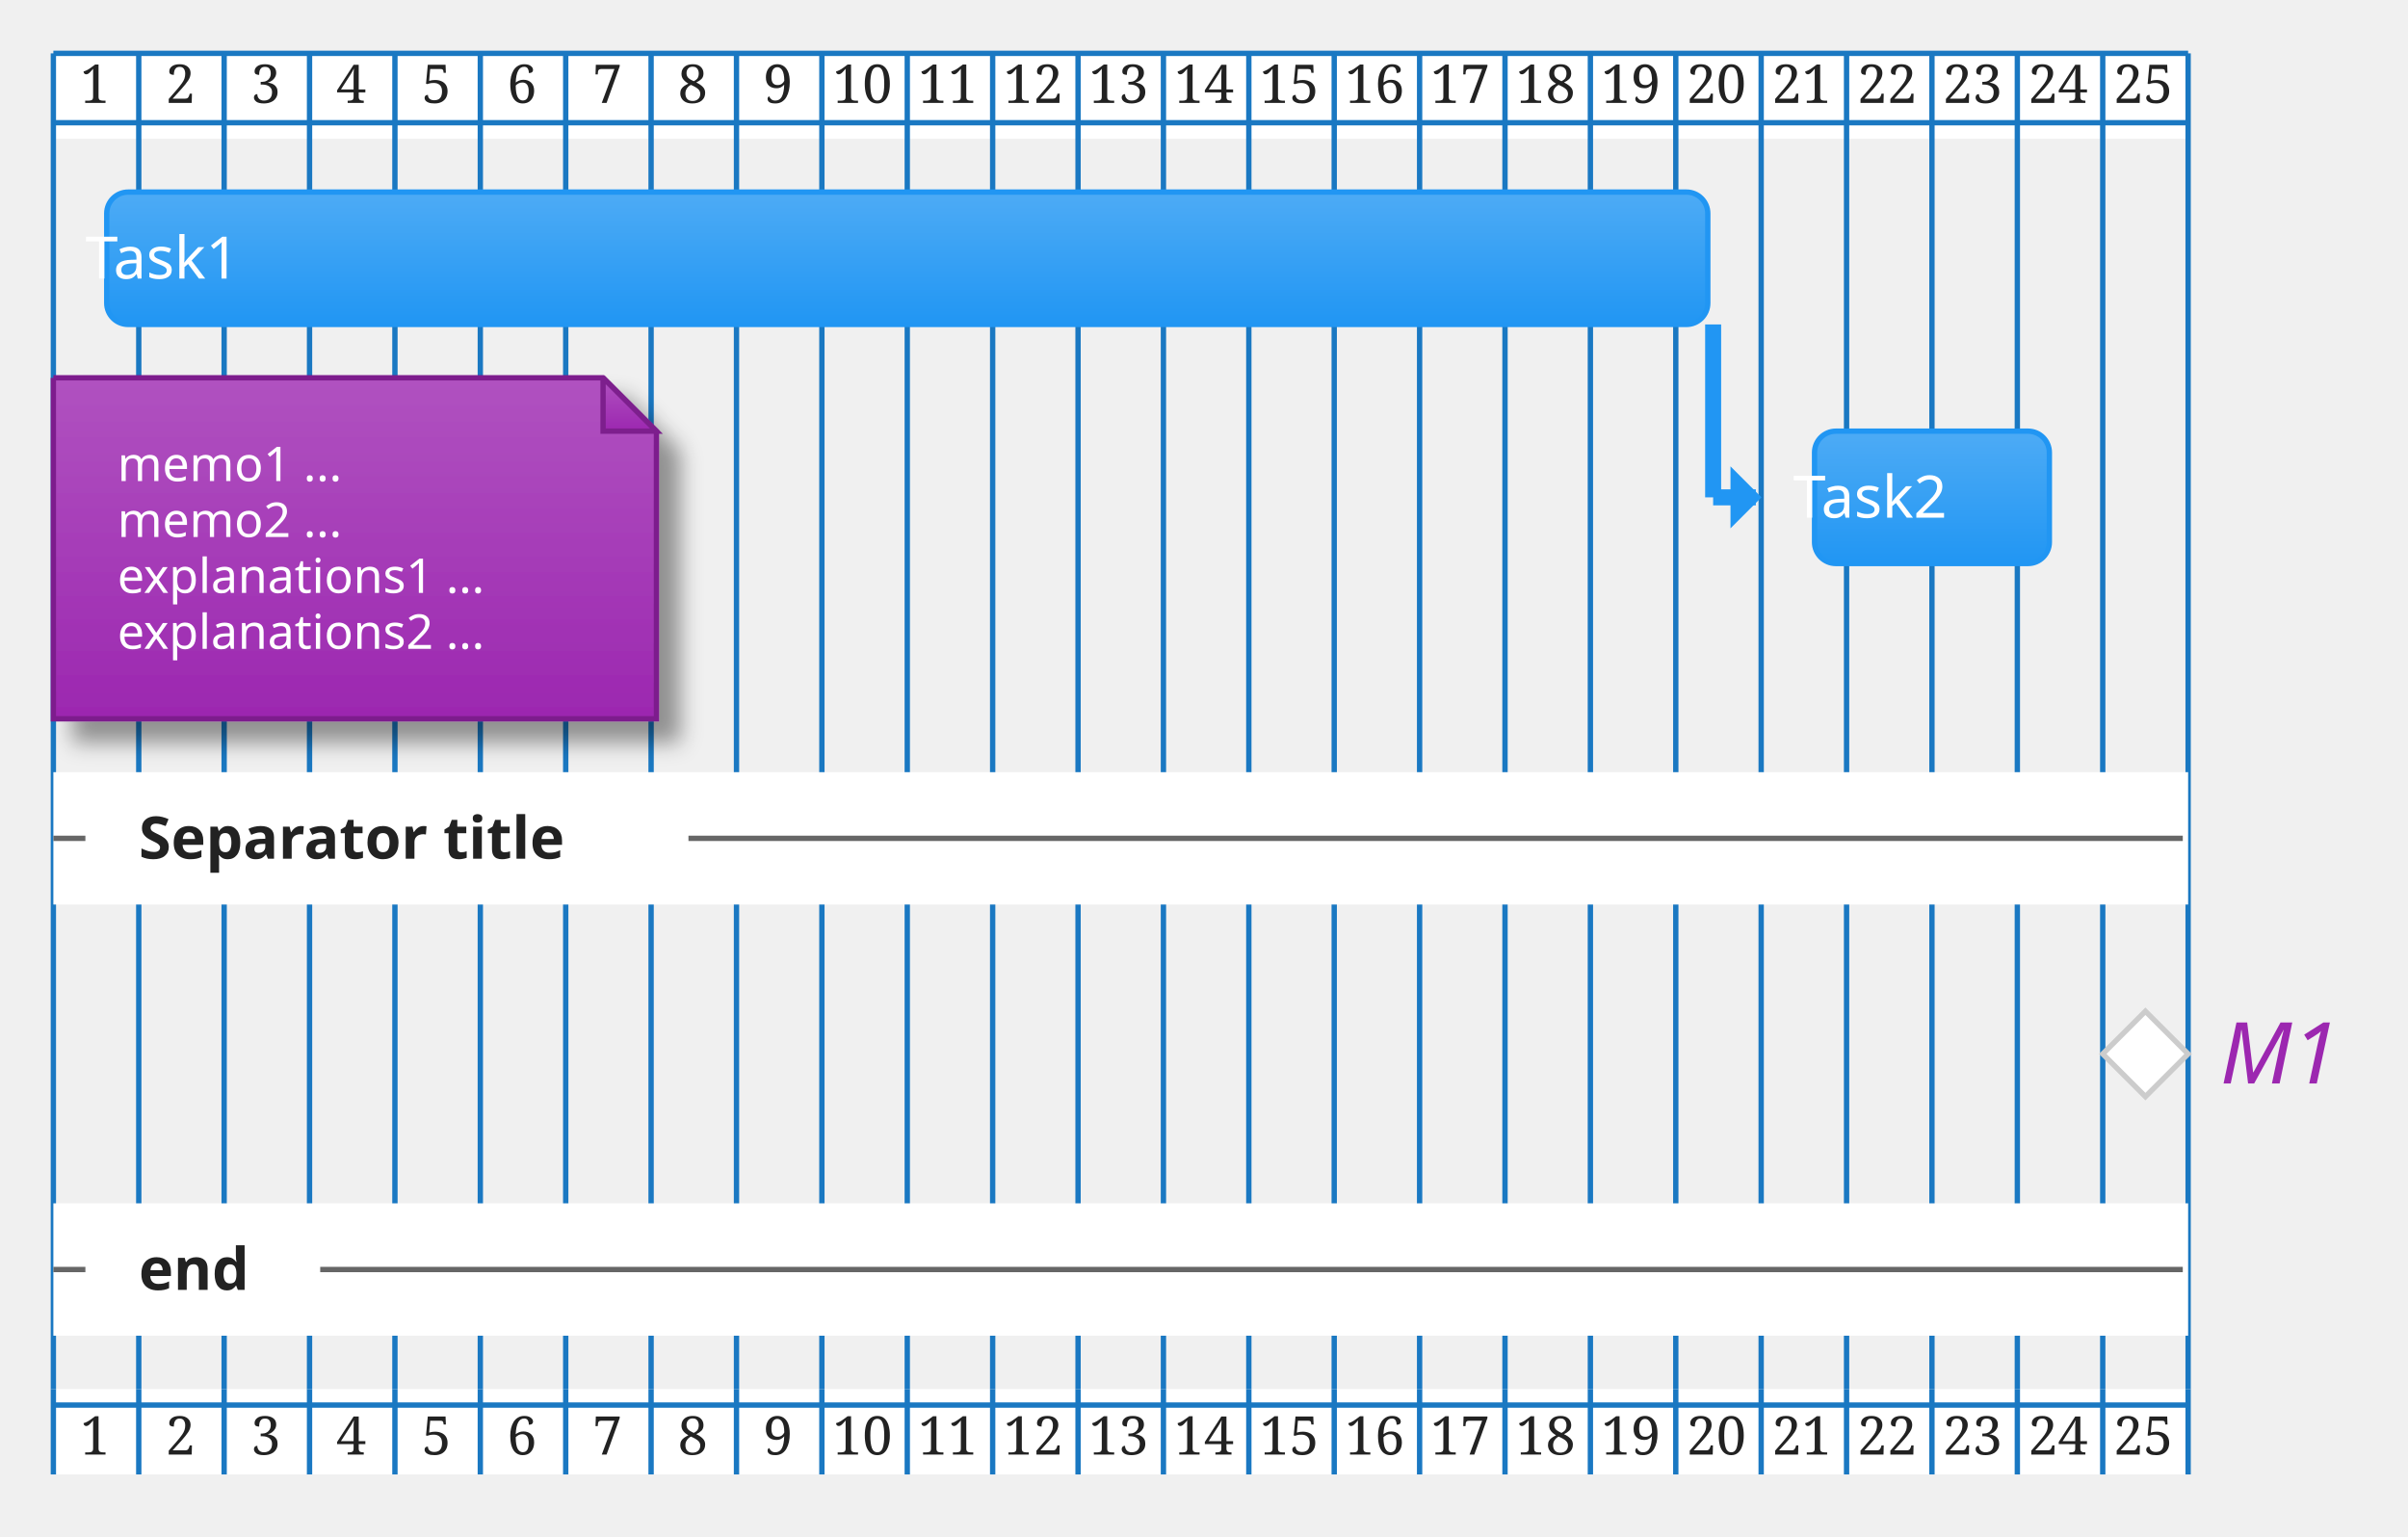
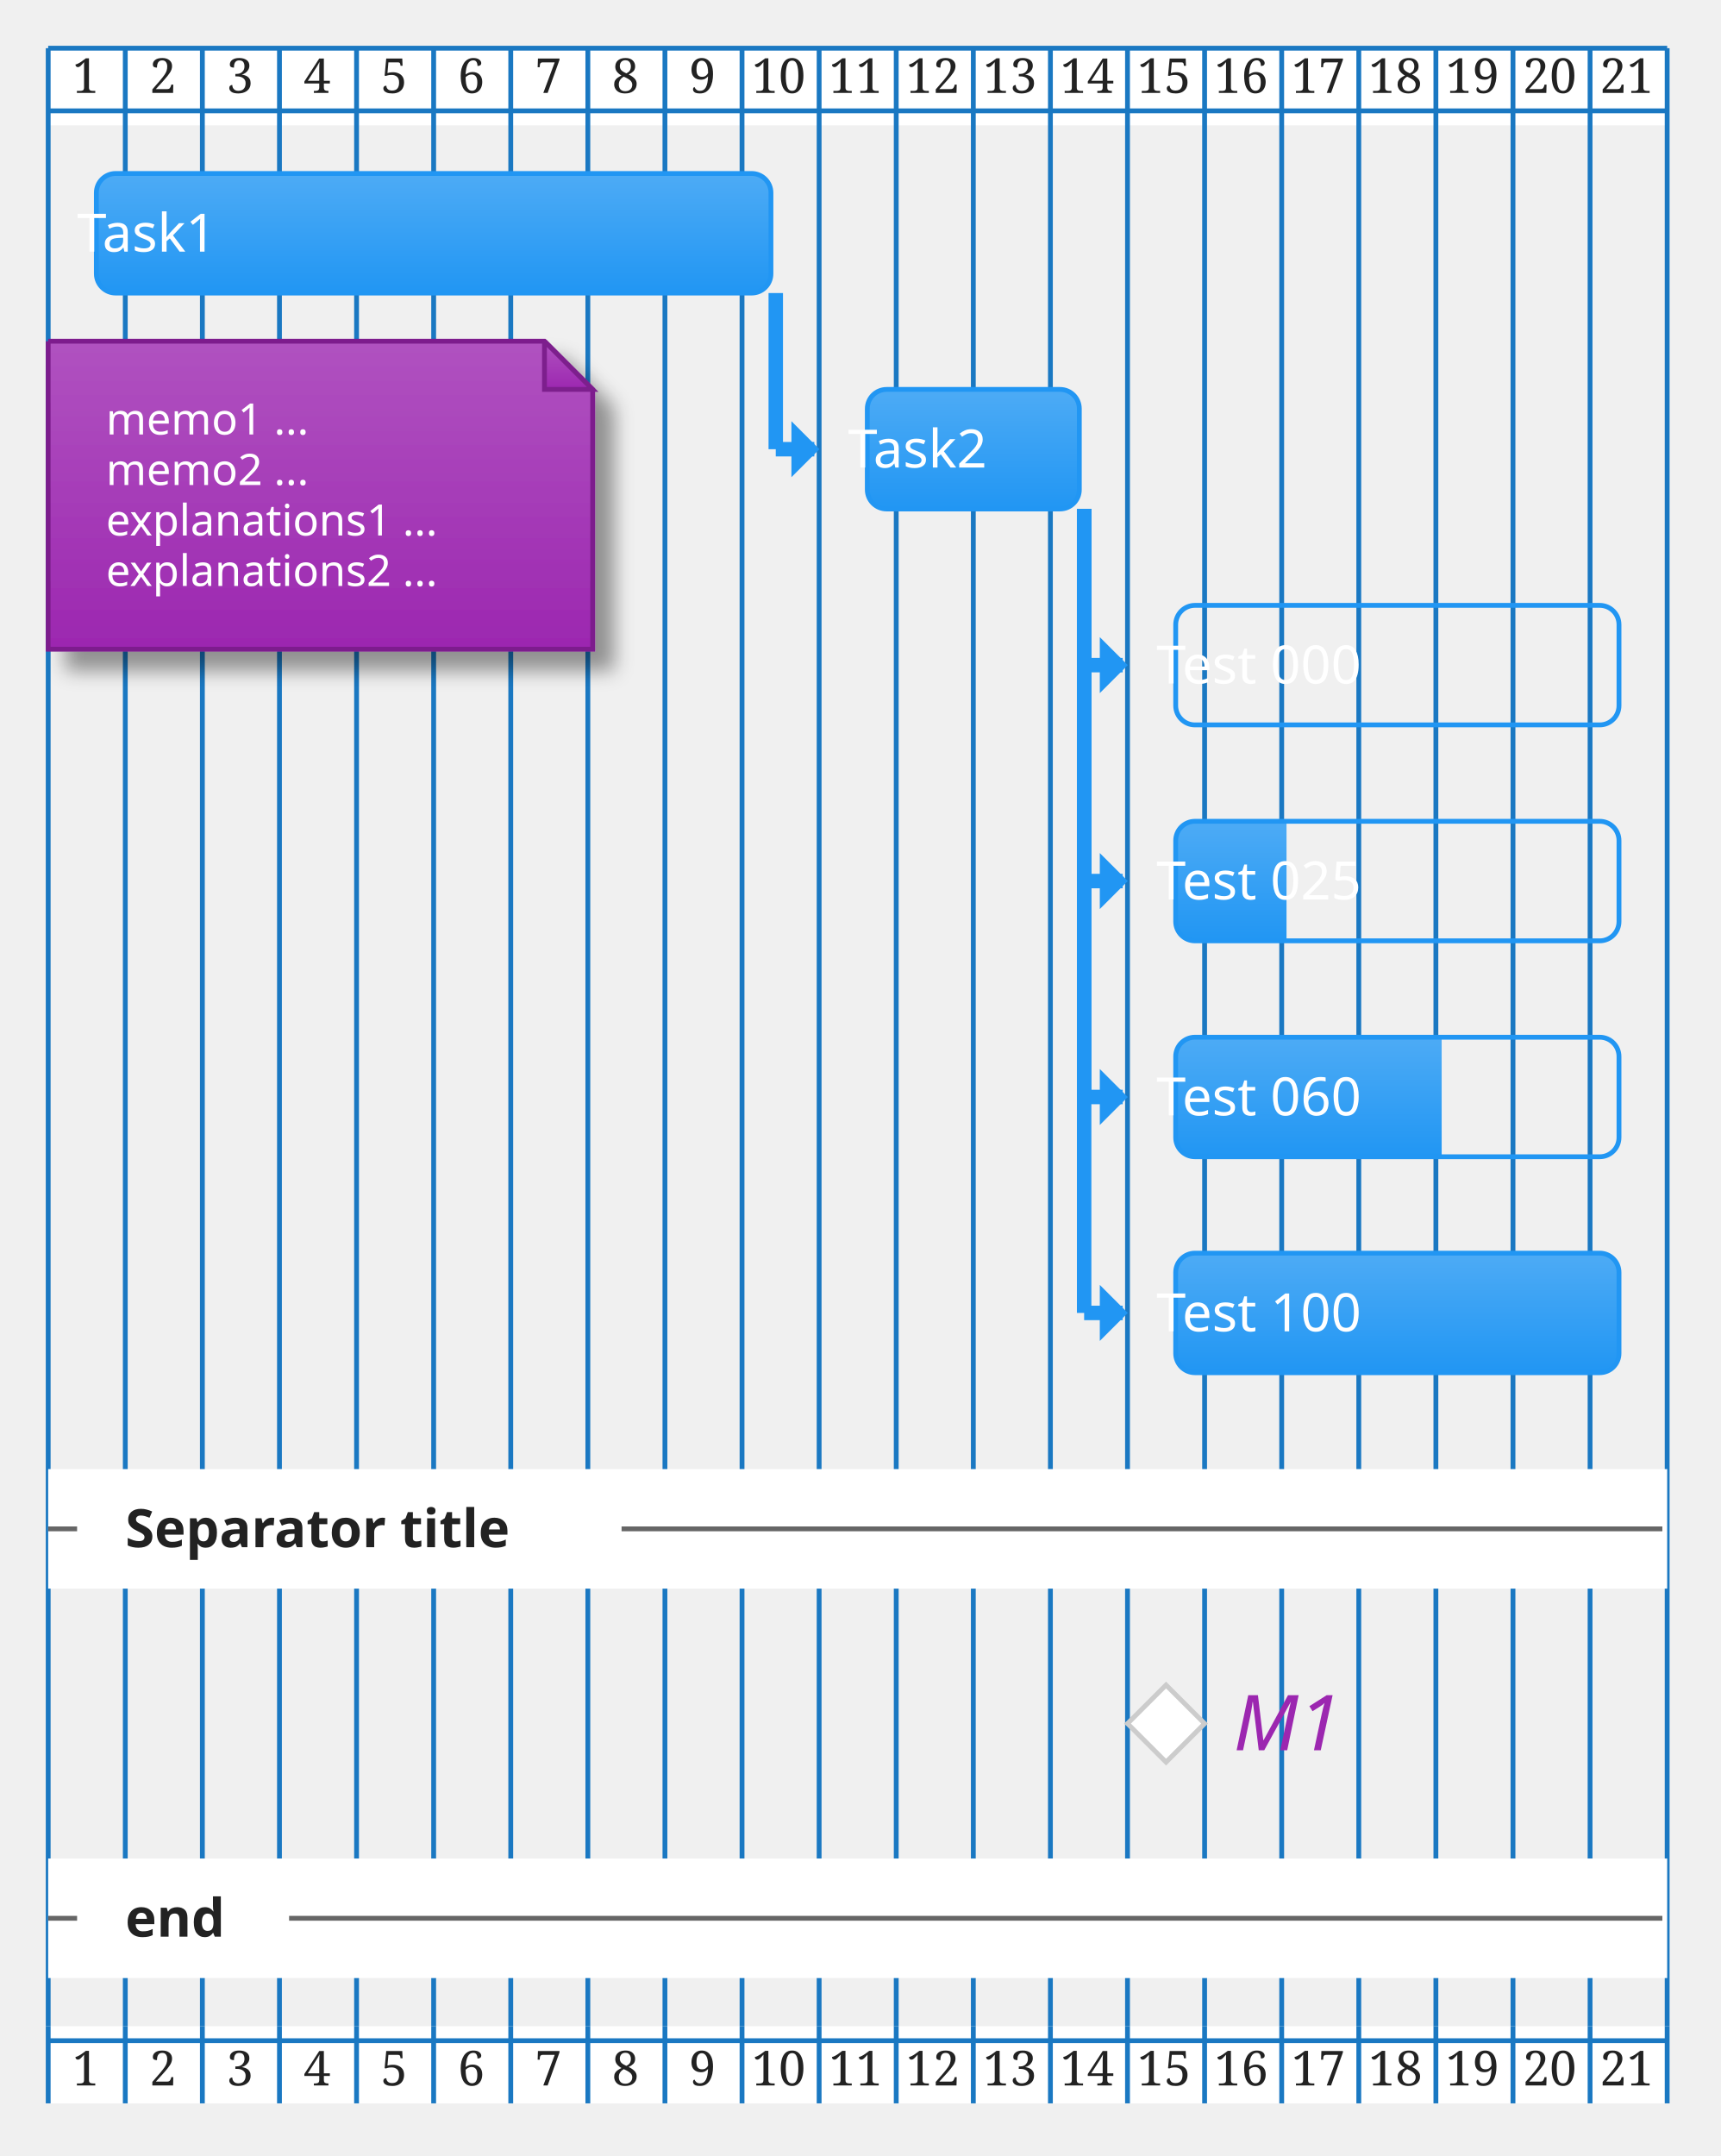
- <svg xmlns="http://www.w3.org/2000/svg" contentScriptType="application/ecmascript" contentStyleType="text/css" height="300px" preserveAspectRatio="none" style="width:470px;height:300px;background:#00000000;" version="1.1" viewBox="0 0 470 300" width="470.833px" zoomAndPan="magnify">
+ <svg xmlns="http://www.w3.org/2000/svg" contentScriptType="application/ecmascript" contentStyleType="text/css" height="466.667px" preserveAspectRatio="none" style="width:372px;height:466px;background:#00000000;" version="1.1" viewBox="0 0 372 466" width="372.917px" zoomAndPan="magnify">
  <defs>
-     <linearGradient id="gnm1qimo54t6s0" x1="50%" x2="50%" y1="0%" y2="100%">
+     <linearGradient id="g18h5050n7r6o70" x1="50%" x2="50%" y1="0%" y2="100%">
      <stop offset="0%" stop-color="#B052C0" />
      <stop offset="100%" stop-color="#9C27B0" />
    </linearGradient>
-     <filter height="300%" id="fnm1qimo54t6s" width="300%" x="-1" y="-1">
+     <filter height="300%" id="f18h5050n7r6o7" width="300%" x="-1" y="-1">
      <feGaussianBlur result="blurOut" stdDeviation="2.083" />
      <feColorMatrix in="blurOut" result="blurOut2" type="matrix" values="0 0 0 0 0 0 0 0 0 0 0 0 0 0 0 0 0 0 .4 0" />
      <feOffset dx="4.167" dy="4.167" in="blurOut2" result="blurOut3" />
      <feBlend in="SourceGraphic" in2="blurOut3" mode="normal" />
    </filter>
-     <linearGradient id="gnm1qimo54t6s1" x1="50%" x2="50%" y1="0%" y2="100%">
+     <linearGradient id="g18h5050n7r6o71" x1="50%" x2="50%" y1="0%" y2="100%">
      <stop offset="0%" stop-color="#4DABF5" />
      <stop offset="100%" stop-color="#2196F3" />
    </linearGradient>
-     <linearGradient id="gnm1qimo54t6s2" x1="50%" x2="50%" y1="0%" y2="100%">
+     <linearGradient id="g18h5050n7r6o72" x1="50%" x2="50%" y1="0%" y2="100%">
      <stop offset="0%" stop-color="#FFFFFF" />
      <stop offset="100%" stop-color="#FFFFFF" />
    </linearGradient>
  </defs>
  <g>
-     <rect fill="#FFFFFF" height="16.667" style="stroke:none;stroke-width:1.042;" width="416.667" x="10.417" y="10.417" />
-     <rect fill="#FFFFFF" height="16.667" style="stroke:none;stroke-width:1.042;" width="416.667" x="10.417" y="271.167" />
-     <line style="stroke:#1A78C2;stroke-width:1.042;" x1="10.417" x2="10.417" y1="10.417" y2="271.167" />
-     <line style="stroke:#1A78C2;stroke-width:1.042;" x1="27.083" x2="27.083" y1="10.417" y2="271.167" />
-     <line style="stroke:#1A78C2;stroke-width:1.042;" x1="43.75" x2="43.75" y1="10.417" y2="271.167" />
-     <line style="stroke:#1A78C2;stroke-width:1.042;" x1="60.417" x2="60.417" y1="10.417" y2="271.167" />
-     <line style="stroke:#1A78C2;stroke-width:1.042;" x1="77.083" x2="77.083" y1="10.417" y2="271.167" />
-     <line style="stroke:#1A78C2;stroke-width:1.042;" x1="93.75" x2="93.75" y1="10.417" y2="271.167" />
-     <line style="stroke:#1A78C2;stroke-width:1.042;" x1="110.417" x2="110.417" y1="10.417" y2="271.167" />
-     <line style="stroke:#1A78C2;stroke-width:1.042;" x1="127.083" x2="127.083" y1="10.417" y2="271.167" />
-     <line style="stroke:#1A78C2;stroke-width:1.042;" x1="143.75" x2="143.75" y1="10.417" y2="271.167" />
-     <line style="stroke:#1A78C2;stroke-width:1.042;" x1="160.417" x2="160.417" y1="10.417" y2="271.167" />
-     <line style="stroke:#1A78C2;stroke-width:1.042;" x1="177.083" x2="177.083" y1="10.417" y2="271.167" />
-     <line style="stroke:#1A78C2;stroke-width:1.042;" x1="193.75" x2="193.75" y1="10.417" y2="271.167" />
-     <line style="stroke:#1A78C2;stroke-width:1.042;" x1="210.417" x2="210.417" y1="10.417" y2="271.167" />
-     <line style="stroke:#1A78C2;stroke-width:1.042;" x1="227.083" x2="227.083" y1="10.417" y2="271.167" />
-     <line style="stroke:#1A78C2;stroke-width:1.042;" x1="243.75" x2="243.75" y1="10.417" y2="271.167" />
-     <line style="stroke:#1A78C2;stroke-width:1.042;" x1="260.417" x2="260.417" y1="10.417" y2="271.167" />
-     <line style="stroke:#1A78C2;stroke-width:1.042;" x1="277.083" x2="277.083" y1="10.417" y2="271.167" />
-     <line style="stroke:#1A78C2;stroke-width:1.042;" x1="293.75" x2="293.75" y1="10.417" y2="271.167" />
-     <line style="stroke:#1A78C2;stroke-width:1.042;" x1="310.417" x2="310.417" y1="10.417" y2="271.167" />
-     <line style="stroke:#1A78C2;stroke-width:1.042;" x1="327.083" x2="327.083" y1="10.417" y2="271.167" />
-     <line style="stroke:#1A78C2;stroke-width:1.042;" x1="343.75" x2="343.75" y1="10.417" y2="271.167" />
-     <line style="stroke:#1A78C2;stroke-width:1.042;" x1="360.417" x2="360.417" y1="10.417" y2="271.167" />
-     <line style="stroke:#1A78C2;stroke-width:1.042;" x1="377.083" x2="377.083" y1="10.417" y2="271.167" />
-     <line style="stroke:#1A78C2;stroke-width:1.042;" x1="393.75" x2="393.75" y1="10.417" y2="271.167" />
-     <line style="stroke:#1A78C2;stroke-width:1.042;" x1="410.417" x2="410.417" y1="10.417" y2="271.167" />
-     <line style="stroke:#1A78C2;stroke-width:1.042;" x1="427.083" x2="427.083" y1="10.417" y2="271.167" />
+     <rect fill="#FFFFFF" height="16.667" style="stroke:none;stroke-width:1.042;" width="350" x="10.417" y="10.417" />
+     <rect fill="#FFFFFF" height="16.667" style="stroke:none;stroke-width:1.042;" width="350" x="10.417" y="437.956" />
+     <line style="stroke:#1A78C2;stroke-width:1.042;" x1="10.417" x2="10.417" y1="10.417" y2="437.956" />
+     <line style="stroke:#1A78C2;stroke-width:1.042;" x1="27.083" x2="27.083" y1="10.417" y2="437.956" />
+     <line style="stroke:#1A78C2;stroke-width:1.042;" x1="43.75" x2="43.75" y1="10.417" y2="437.956" />
+     <line style="stroke:#1A78C2;stroke-width:1.042;" x1="60.417" x2="60.417" y1="10.417" y2="437.956" />
+     <line style="stroke:#1A78C2;stroke-width:1.042;" x1="77.083" x2="77.083" y1="10.417" y2="437.956" />
+     <line style="stroke:#1A78C2;stroke-width:1.042;" x1="93.75" x2="93.75" y1="10.417" y2="437.956" />
+     <line style="stroke:#1A78C2;stroke-width:1.042;" x1="110.417" x2="110.417" y1="10.417" y2="437.956" />
+     <line style="stroke:#1A78C2;stroke-width:1.042;" x1="127.083" x2="127.083" y1="10.417" y2="437.956" />
+     <line style="stroke:#1A78C2;stroke-width:1.042;" x1="143.75" x2="143.75" y1="10.417" y2="437.956" />
+     <line style="stroke:#1A78C2;stroke-width:1.042;" x1="160.417" x2="160.417" y1="10.417" y2="437.956" />
+     <line style="stroke:#1A78C2;stroke-width:1.042;" x1="177.083" x2="177.083" y1="10.417" y2="437.956" />
+     <line style="stroke:#1A78C2;stroke-width:1.042;" x1="193.75" x2="193.75" y1="10.417" y2="437.956" />
+     <line style="stroke:#1A78C2;stroke-width:1.042;" x1="210.417" x2="210.417" y1="10.417" y2="437.956" />
+     <line style="stroke:#1A78C2;stroke-width:1.042;" x1="227.083" x2="227.083" y1="10.417" y2="437.956" />
+     <line style="stroke:#1A78C2;stroke-width:1.042;" x1="243.75" x2="243.75" y1="10.417" y2="437.956" />
+     <line style="stroke:#1A78C2;stroke-width:1.042;" x1="260.417" x2="260.417" y1="10.417" y2="437.956" />
+     <line style="stroke:#1A78C2;stroke-width:1.042;" x1="277.083" x2="277.083" y1="10.417" y2="437.956" />
+     <line style="stroke:#1A78C2;stroke-width:1.042;" x1="293.75" x2="293.75" y1="10.417" y2="437.956" />
+     <line style="stroke:#1A78C2;stroke-width:1.042;" x1="310.417" x2="310.417" y1="10.417" y2="437.956" />
+     <line style="stroke:#1A78C2;stroke-width:1.042;" x1="327.083" x2="327.083" y1="10.417" y2="437.956" />
+     <line style="stroke:#1A78C2;stroke-width:1.042;" x1="343.75" x2="343.75" y1="10.417" y2="437.956" />
+     <line style="stroke:#1A78C2;stroke-width:1.042;" x1="360.417" x2="360.417" y1="10.417" y2="437.956" />
    <text fill="#222222" font-family="Serif" font-size="10.417" lengthAdjust="spacing" textLength="6.25" x="15.625" y="20.086">1</text>
    <text fill="#222222" font-family="Serif" font-size="10.417" lengthAdjust="spacing" textLength="6.25" x="32.292" y="20.086">2</text>
    <text fill="#222222" font-family="Serif" font-size="10.417" lengthAdjust="spacing" textLength="6.25" x="48.958" y="20.086">3</text>
    <text fill="#222222" font-family="Serif" font-size="10.417" lengthAdjust="spacing" textLength="6.25" x="65.625" y="20.086">4</text>
    <text fill="#222222" font-family="Serif" font-size="10.417" lengthAdjust="spacing" textLength="6.25" x="82.292" y="20.086">5</text>
    <text fill="#222222" font-family="Serif" font-size="10.417" lengthAdjust="spacing" textLength="6.25" x="98.958" y="20.086">6</text>
    <text fill="#222222" font-family="Serif" font-size="10.417" lengthAdjust="spacing" textLength="6.25" x="115.625" y="20.086">7</text>
    <text fill="#222222" font-family="Serif" font-size="10.417" lengthAdjust="spacing" textLength="6.25" x="132.292" y="20.086">8</text>
    <text fill="#222222" font-family="Serif" font-size="10.417" lengthAdjust="spacing" textLength="6.25" x="148.958" y="20.086">9</text>
    <text fill="#222222" font-family="Serif" font-size="10.417" lengthAdjust="spacing" textLength="12.5" x="162.5" y="20.086">10</text>
    <text fill="#222222" font-family="Serif" font-size="10.417" lengthAdjust="spacing" textLength="12.5" x="179.167" y="20.086">11</text>
    <text fill="#222222" font-family="Serif" font-size="10.417" lengthAdjust="spacing" textLength="12.5" x="195.833" y="20.086">12</text>
    <text fill="#222222" font-family="Serif" font-size="10.417" lengthAdjust="spacing" textLength="12.5" x="212.5" y="20.086">13</text>
    <text fill="#222222" font-family="Serif" font-size="10.417" lengthAdjust="spacing" textLength="12.5" x="229.167" y="20.086">14</text>
    <text fill="#222222" font-family="Serif" font-size="10.417" lengthAdjust="spacing" textLength="12.5" x="245.833" y="20.086">15</text>
    <text fill="#222222" font-family="Serif" font-size="10.417" lengthAdjust="spacing" textLength="12.5" x="262.5" y="20.086">16</text>
    <text fill="#222222" font-family="Serif" font-size="10.417" lengthAdjust="spacing" textLength="12.5" x="279.167" y="20.086">17</text>
    <text fill="#222222" font-family="Serif" font-size="10.417" lengthAdjust="spacing" textLength="12.5" x="295.833" y="20.086">18</text>
    <text fill="#222222" font-family="Serif" font-size="10.417" lengthAdjust="spacing" textLength="12.5" x="312.5" y="20.086">19</text>
    <text fill="#222222" font-family="Serif" font-size="10.417" lengthAdjust="spacing" textLength="12.5" x="329.167" y="20.086">20</text>
    <text fill="#222222" font-family="Serif" font-size="10.417" lengthAdjust="spacing" textLength="12.5" x="345.833" y="20.086">21</text>
-     <text fill="#222222" font-family="Serif" font-size="10.417" lengthAdjust="spacing" textLength="12.5" x="362.5" y="20.086">22</text>
-     <text fill="#222222" font-family="Serif" font-size="10.417" lengthAdjust="spacing" textLength="12.5" x="379.167" y="20.086">23</text>
-     <text fill="#222222" font-family="Serif" font-size="10.417" lengthAdjust="spacing" textLength="12.5" x="395.833" y="20.086">24</text>
-     <text fill="#222222" font-family="Serif" font-size="10.417" lengthAdjust="spacing" textLength="12.5" x="412.5" y="20.086">25</text>
-     <line style="stroke:#1A78C2;stroke-width:1.042;" x1="10.417" x2="427.083" y1="10.417" y2="10.417" />
-     <line style="stroke:#1A78C2;stroke-width:1.042;" x1="10.417" x2="427.083" y1="23.958" y2="23.958" />
-     <line style="stroke:#2196F3;stroke-width:3.125;" x1="334.375" x2="334.375" y1="63.338" y2="97.091" />
-     <line style="stroke:#2196F3;stroke-width:3.125;" x1="334.375" x2="342.708" y1="97.091" y2="97.091" />
-     <polygon fill="#2196F3" points="338.542,92.924,338.542,97.091,338.542,101.257,342.708,97.091" style="stroke:#2196F3;stroke-width:1.562;" />
-     <path d="M10.417,73.755 L10.417,140.324 L128.125,140.324 L128.125,84.171 L117.708,73.755 L10.417,73.755 " fill="url(#gnm1qimo54t6s0)" filter="url(#fnm1qimo54t6s)" style="stroke:#7D1F8D;stroke-width:1.042;" />
-     <path d="M117.708,73.755 L117.708,84.171 L128.125,84.171 L117.708,73.755 " fill="url(#gnm1qimo54t6s0)" style="stroke:#7D1F8D;stroke-width:1.042;" />
+     <line style="stroke:#1A78C2;stroke-width:1.042;" x1="10.417" x2="360.417" y1="10.417" y2="10.417" />
+     <line style="stroke:#1A78C2;stroke-width:1.042;" x1="10.417" x2="360.417" y1="23.958" y2="23.958" />
+     <line style="stroke:#2196F3;stroke-width:3.125;" x1="167.708" x2="167.708" y1="63.338" y2="97.091" />
+     <line style="stroke:#2196F3;stroke-width:3.125;" x1="167.708" x2="176.042" y1="97.091" y2="97.091" />
+     <polygon fill="#2196F3" points="171.875,92.924,171.875,97.091,171.875,101.257,176.042,97.091" style="stroke:#2196F3;stroke-width:1.562;" />
+     <line style="stroke:#2196F3;stroke-width:3.125;" x1="234.375" x2="234.375" y1="110.01" y2="143.762" />
+     <line style="stroke:#2196F3;stroke-width:3.125;" x1="234.375" x2="242.708" y1="143.762" y2="143.762" />
+     <polygon fill="#2196F3" points="238.542,139.595,238.542,143.762,238.542,147.929,242.708,143.762" style="stroke:#2196F3;stroke-width:1.562;" />
+     <line style="stroke:#2196F3;stroke-width:3.125;" x1="234.375" x2="234.375" y1="110.01" y2="190.434" />
+     <line style="stroke:#2196F3;stroke-width:3.125;" x1="234.375" x2="242.708" y1="190.434" y2="190.434" />
+     <polygon fill="#2196F3" points="238.542,186.267,238.542,190.434,238.542,194.6,242.708,190.434" style="stroke:#2196F3;stroke-width:1.562;" />
+     <line style="stroke:#2196F3;stroke-width:3.125;" x1="234.375" x2="234.375" y1="110.01" y2="237.105" />
+     <line style="stroke:#2196F3;stroke-width:3.125;" x1="234.375" x2="242.708" y1="237.105" y2="237.105" />
+     <polygon fill="#2196F3" points="238.542,232.939,238.542,237.105,238.542,241.272,242.708,237.105" style="stroke:#2196F3;stroke-width:1.562;" />
+     <line style="stroke:#2196F3;stroke-width:3.125;" x1="234.375" x2="234.375" y1="110.01" y2="283.777" />
+     <line style="stroke:#2196F3;stroke-width:3.125;" x1="234.375" x2="242.708" y1="283.777" y2="283.777" />
+     <polygon fill="#2196F3" points="238.542,279.61,238.542,283.777,238.542,287.943,242.708,283.777" style="stroke:#2196F3;stroke-width:1.562;" />
+     <path d="M10.417,73.755 L10.417,140.324 L128.125,140.324 L128.125,84.171 L117.708,73.755 L10.417,73.755 " fill="url(#g18h5050n7r6o70)" filter="url(#f18h5050n7r6o7)" style="stroke:#7D1F8D;stroke-width:1.042;" />
+     <path d="M117.708,73.755 L117.708,84.171 L128.125,84.171 L117.708,73.755 " fill="url(#g18h5050n7r6o70)" style="stroke:#7D1F8D;stroke-width:1.042;" />
    <text fill="#FFFFFF" font-family="&quot;Verdana&quot;" font-size="9.375" lengthAdjust="spacing" textLength="50" x="22.917" y="93.915">memo1 ...</text>
    <text fill="#FFFFFF" font-family="&quot;Verdana&quot;" font-size="9.375" lengthAdjust="spacing" textLength="50" x="22.917" y="104.828">memo2 ...</text>
    <text fill="#FFFFFF" font-family="&quot;Verdana&quot;" font-size="9.375" lengthAdjust="spacing" textLength="83.333" x="22.917" y="115.742">explanations1 ...</text>
    <text fill="#FFFFFF" font-family="&quot;Verdana&quot;" font-size="9.375" lengthAdjust="spacing" textLength="83.333" x="22.917" y="126.655">explanations2 ...</text>
-     <rect fill="url(#gnm1qimo54t6s1)" height="25.838" rx="4.167" ry="4.167" style="stroke:#2196F3;stroke-width:1.042;" width="312.5" x="20.833" y="37.5" />
-     <rect fill="url(#gnm1qimo54t6s1)" height="25.838" rx="4.167" ry="4.167" style="stroke:#2196F3;stroke-width:1.042;" width="45.833" x="354.167" y="84.171" />
-     <rect fill="url(#gnm1qimo54t6s2)" height="25.838" style="stroke:none;stroke-width:1.042;" width="416.667" x="10.417" y="150.741" />
-     <line style="stroke:#666666;stroke-width:1.042;" x1="10.417" x2="16.667" y1="163.66" y2="163.66" />
-     <line style="stroke:#666666;stroke-width:1.042;" x1="134.375" x2="426.042" y1="163.66" y2="163.66" />
-     <polygon fill="#FFFFFF" points="418.75,197.412,427.083,205.745,418.75,214.079,410.417,205.745" style="stroke:#CCCCCC;stroke-width:1.042;" />
-     <rect fill="url(#gnm1qimo54t6s2)" height="25.838" style="stroke:none;stroke-width:1.042;" width="416.667" x="10.417" y="234.912" />
-     <line style="stroke:#666666;stroke-width:1.042;" x1="10.417" x2="16.667" y1="247.831" y2="247.831" />
-     <line style="stroke:#666666;stroke-width:1.042;" x1="62.5" x2="426.042" y1="247.831" y2="247.831" />
+     <rect fill="url(#g18h5050n7r6o71)" height="25.838" rx="4.167" ry="4.167" style="stroke:#2196F3;stroke-width:1.042;" width="145.833" x="20.833" y="37.5" />
+     <rect fill="url(#g18h5050n7r6o71)" height="25.838" rx="4.167" ry="4.167" style="stroke:#2196F3;stroke-width:1.042;" width="45.833" x="187.5" y="84.171" />
+     <rect height="25.838" rx="4.167" ry="4.167" style="stroke:#2196F3;stroke-width:1.042;fill:none;" width="95.833" x="254.167" y="130.843" />
+     <path d="M278.125,203.353 L258.333,203.353 A4.167,4.167 0 0 1 254.167,199.186 L254.167,181.681 A4.167,4.167 0 0 1 258.333,177.515 L278.125,177.515 " fill="url(#g18h5050n7r6o71)" style="stroke:none;stroke-width:1.042;" />
+     <path d="M278.125,177.515 L345.833,177.515 A4.167,4.167 0 0 1 350,181.681 L350,199.186 A4.167,4.167 0 0 1 345.833,203.353 L278.125,203.353 " style="stroke:none;stroke-width:1.042;fill:none;" />
+     <rect fill="none" height="25.838" rx="4.167" ry="4.167" style="stroke:#2196F3;stroke-width:1.042;" width="95.833" x="254.167" y="177.515" />
+     <path d="M311.667,250.024 L258.333,250.024 A4.167,4.167 0 0 1 254.167,245.858 L254.167,228.353 A4.167,4.167 0 0 1 258.333,224.186 L311.667,224.186 " fill="url(#g18h5050n7r6o71)" style="stroke:none;stroke-width:1.042;" />
+     <path d="M311.667,224.186 L345.833,224.186 A4.167,4.167 0 0 1 350,228.353 L350,245.858 A4.167,4.167 0 0 1 345.833,250.024 L311.667,250.024 " style="stroke:none;stroke-width:1.042;fill:none;" />
+     <rect fill="none" height="25.838" rx="4.167" ry="4.167" style="stroke:#2196F3;stroke-width:1.042;" width="95.833" x="254.167" y="224.186" />
+     <rect fill="url(#g18h5050n7r6o71)" height="25.838" rx="4.167" ry="4.167" style="stroke:#2196F3;stroke-width:1.042;" width="95.833" x="254.167" y="270.858" />
+     <rect fill="url(#g18h5050n7r6o72)" height="25.838" style="stroke:none;stroke-width:1.042;" width="350" x="10.417" y="317.529" />
+     <line style="stroke:#666666;stroke-width:1.042;" x1="10.417" x2="16.667" y1="330.448" y2="330.448" />
+     <line style="stroke:#666666;stroke-width:1.042;" x1="134.375" x2="359.375" y1="330.448" y2="330.448" />
+     <polygon fill="#FFFFFF" points="252.083,364.201,260.417,372.534,252.083,380.868,243.75,372.534" style="stroke:#CCCCCC;stroke-width:1.042;" />
+     <rect fill="url(#g18h5050n7r6o72)" height="25.838" style="stroke:none;stroke-width:1.042;" width="350" x="10.417" y="401.701" />
+     <line style="stroke:#666666;stroke-width:1.042;" x1="10.417" x2="16.667" y1="414.62" y2="414.62" />
+     <line style="stroke:#666666;stroke-width:1.042;" x1="62.5" x2="359.375" y1="414.62" y2="414.62" />
    <text fill="#FFFFFF" font-family="&quot;Verdana&quot;" font-size="11.458" lengthAdjust="spacing" textLength="35.417" x="16.667" y="54.386">Task1</text>
-     <text fill="#FFFFFF" font-family="&quot;Verdana&quot;" font-size="11.458" lengthAdjust="spacing" textLength="35.417" x="350" y="101.057">Task2</text>
-     <text fill="#222222" font-family="&quot;Verdana&quot;" font-size="11.458" font-weight="bold" lengthAdjust="spacing" textLength="96.875" x="27.083" y="167.626">Separator title</text>
-     <text fill="#9C27B0" font-family="&quot;Verdana&quot;" font-size="16.667" font-style="italic" lengthAdjust="spacing" textLength="25" x="433.333" y="211.515">M1</text>
-     <text fill="#222222" font-family="&quot;Verdana&quot;" font-size="11.458" font-weight="bold" lengthAdjust="spacing" textLength="25" x="27.083" y="251.798">end</text>
-     <line style="stroke:#1A78C2;stroke-width:1.042;" x1="10.417" x2="10.417" y1="271.167" y2="287.834" />
-     <line style="stroke:#1A78C2;stroke-width:1.042;" x1="27.083" x2="27.083" y1="271.167" y2="287.834" />
-     <line style="stroke:#1A78C2;stroke-width:1.042;" x1="43.75" x2="43.75" y1="271.167" y2="287.834" />
-     <line style="stroke:#1A78C2;stroke-width:1.042;" x1="60.417" x2="60.417" y1="271.167" y2="287.834" />
-     <line style="stroke:#1A78C2;stroke-width:1.042;" x1="77.083" x2="77.083" y1="271.167" y2="287.834" />
-     <line style="stroke:#1A78C2;stroke-width:1.042;" x1="93.75" x2="93.75" y1="271.167" y2="287.834" />
-     <line style="stroke:#1A78C2;stroke-width:1.042;" x1="110.417" x2="110.417" y1="271.167" y2="287.834" />
-     <line style="stroke:#1A78C2;stroke-width:1.042;" x1="127.083" x2="127.083" y1="271.167" y2="287.834" />
-     <line style="stroke:#1A78C2;stroke-width:1.042;" x1="143.75" x2="143.75" y1="271.167" y2="287.834" />
-     <line style="stroke:#1A78C2;stroke-width:1.042;" x1="160.417" x2="160.417" y1="271.167" y2="287.834" />
-     <line style="stroke:#1A78C2;stroke-width:1.042;" x1="177.083" x2="177.083" y1="271.167" y2="287.834" />
-     <line style="stroke:#1A78C2;stroke-width:1.042;" x1="193.75" x2="193.75" y1="271.167" y2="287.834" />
-     <line style="stroke:#1A78C2;stroke-width:1.042;" x1="210.417" x2="210.417" y1="271.167" y2="287.834" />
-     <line style="stroke:#1A78C2;stroke-width:1.042;" x1="227.083" x2="227.083" y1="271.167" y2="287.834" />
-     <line style="stroke:#1A78C2;stroke-width:1.042;" x1="243.75" x2="243.75" y1="271.167" y2="287.834" />
-     <line style="stroke:#1A78C2;stroke-width:1.042;" x1="260.417" x2="260.417" y1="271.167" y2="287.834" />
-     <line style="stroke:#1A78C2;stroke-width:1.042;" x1="277.083" x2="277.083" y1="271.167" y2="287.834" />
-     <line style="stroke:#1A78C2;stroke-width:1.042;" x1="293.75" x2="293.75" y1="271.167" y2="287.834" />
-     <line style="stroke:#1A78C2;stroke-width:1.042;" x1="310.417" x2="310.417" y1="271.167" y2="287.834" />
-     <line style="stroke:#1A78C2;stroke-width:1.042;" x1="327.083" x2="327.083" y1="271.167" y2="287.834" />
-     <line style="stroke:#1A78C2;stroke-width:1.042;" x1="343.75" x2="343.75" y1="271.167" y2="287.834" />
-     <line style="stroke:#1A78C2;stroke-width:1.042;" x1="360.417" x2="360.417" y1="271.167" y2="287.834" />
-     <line style="stroke:#1A78C2;stroke-width:1.042;" x1="377.083" x2="377.083" y1="271.167" y2="287.834" />
-     <line style="stroke:#1A78C2;stroke-width:1.042;" x1="393.75" x2="393.75" y1="271.167" y2="287.834" />
-     <line style="stroke:#1A78C2;stroke-width:1.042;" x1="410.417" x2="410.417" y1="271.167" y2="287.834" />
-     <line style="stroke:#1A78C2;stroke-width:1.042;" x1="427.083" x2="427.083" y1="271.167" y2="287.834" />
-     <text fill="#222222" font-family="Serif" font-size="10.417" lengthAdjust="spacing" textLength="6.25" x="15.625" y="283.961">1</text>
-     <text fill="#222222" font-family="Serif" font-size="10.417" lengthAdjust="spacing" textLength="6.25" x="32.292" y="283.961">2</text>
-     <text fill="#222222" font-family="Serif" font-size="10.417" lengthAdjust="spacing" textLength="6.25" x="48.958" y="283.961">3</text>
-     <text fill="#222222" font-family="Serif" font-size="10.417" lengthAdjust="spacing" textLength="6.25" x="65.625" y="283.961">4</text>
-     <text fill="#222222" font-family="Serif" font-size="10.417" lengthAdjust="spacing" textLength="6.25" x="82.292" y="283.961">5</text>
-     <text fill="#222222" font-family="Serif" font-size="10.417" lengthAdjust="spacing" textLength="6.25" x="98.958" y="283.961">6</text>
-     <text fill="#222222" font-family="Serif" font-size="10.417" lengthAdjust="spacing" textLength="6.25" x="115.625" y="283.961">7</text>
-     <text fill="#222222" font-family="Serif" font-size="10.417" lengthAdjust="spacing" textLength="6.25" x="132.292" y="283.961">8</text>
-     <text fill="#222222" font-family="Serif" font-size="10.417" lengthAdjust="spacing" textLength="6.25" x="148.958" y="283.961">9</text>
-     <text fill="#222222" font-family="Serif" font-size="10.417" lengthAdjust="spacing" textLength="12.5" x="162.5" y="283.961">10</text>
-     <text fill="#222222" font-family="Serif" font-size="10.417" lengthAdjust="spacing" textLength="12.5" x="179.167" y="283.961">11</text>
-     <text fill="#222222" font-family="Serif" font-size="10.417" lengthAdjust="spacing" textLength="12.5" x="195.833" y="283.961">12</text>
-     <text fill="#222222" font-family="Serif" font-size="10.417" lengthAdjust="spacing" textLength="12.5" x="212.5" y="283.961">13</text>
-     <text fill="#222222" font-family="Serif" font-size="10.417" lengthAdjust="spacing" textLength="12.5" x="229.167" y="283.961">14</text>
-     <text fill="#222222" font-family="Serif" font-size="10.417" lengthAdjust="spacing" textLength="12.5" x="245.833" y="283.961">15</text>
-     <text fill="#222222" font-family="Serif" font-size="10.417" lengthAdjust="spacing" textLength="12.5" x="262.5" y="283.961">16</text>
-     <text fill="#222222" font-family="Serif" font-size="10.417" lengthAdjust="spacing" textLength="12.5" x="279.167" y="283.961">17</text>
-     <text fill="#222222" font-family="Serif" font-size="10.417" lengthAdjust="spacing" textLength="12.5" x="295.833" y="283.961">18</text>
-     <text fill="#222222" font-family="Serif" font-size="10.417" lengthAdjust="spacing" textLength="12.5" x="312.5" y="283.961">19</text>
-     <text fill="#222222" font-family="Serif" font-size="10.417" lengthAdjust="spacing" textLength="12.5" x="329.167" y="283.961">20</text>
-     <text fill="#222222" font-family="Serif" font-size="10.417" lengthAdjust="spacing" textLength="12.5" x="345.833" y="283.961">21</text>
-     <text fill="#222222" font-family="Serif" font-size="10.417" lengthAdjust="spacing" textLength="12.5" x="362.5" y="283.961">22</text>
-     <text fill="#222222" font-family="Serif" font-size="10.417" lengthAdjust="spacing" textLength="12.5" x="379.167" y="283.961">23</text>
-     <text fill="#222222" font-family="Serif" font-size="10.417" lengthAdjust="spacing" textLength="12.5" x="395.833" y="283.961">24</text>
-     <text fill="#222222" font-family="Serif" font-size="10.417" lengthAdjust="spacing" textLength="12.5" x="412.5" y="283.961">25</text>
-     <line style="stroke:#1A78C2;stroke-width:1.042;" x1="10.417" x2="427.083" y1="274.292" y2="274.292" />
+     <text fill="#FFFFFF" font-family="&quot;Verdana&quot;" font-size="11.458" lengthAdjust="spacing" textLength="35.417" x="183.333" y="101.057">Task2</text>
+     <text fill="#FFFFFF" font-family="&quot;Verdana&quot;" font-size="11.458" lengthAdjust="spacing" textLength="56.25" x="250" y="147.729">Test  000</text>
+     <text fill="#FFFFFF" font-family="&quot;Verdana&quot;" font-size="11.458" lengthAdjust="spacing" textLength="56.25" x="250" y="194.4">Test  025</text>
+     <text fill="#FFFFFF" font-family="&quot;Verdana&quot;" font-size="11.458" lengthAdjust="spacing" textLength="56.25" x="250" y="241.072">Test  060</text>
+     <text fill="#FFFFFF" font-family="&quot;Verdana&quot;" font-size="11.458" lengthAdjust="spacing" textLength="56.25" x="250" y="287.744">Test  100</text>
+     <text fill="#222222" font-family="&quot;Verdana&quot;" font-size="11.458" font-weight="bold" lengthAdjust="spacing" textLength="96.875" x="27.083" y="334.415">Separator title</text>
+     <text fill="#9C27B0" font-family="&quot;Verdana&quot;" font-size="16.667" font-style="italic" lengthAdjust="spacing" textLength="25" x="266.667" y="378.304">M1</text>
+     <text fill="#222222" font-family="&quot;Verdana&quot;" font-size="11.458" font-weight="bold" lengthAdjust="spacing" textLength="25" x="27.083" y="418.587">end</text>
+     <line style="stroke:#1A78C2;stroke-width:1.042;" x1="10.417" x2="10.417" y1="437.956" y2="454.622" />
+     <line style="stroke:#1A78C2;stroke-width:1.042;" x1="27.083" x2="27.083" y1="437.956" y2="454.622" />
+     <line style="stroke:#1A78C2;stroke-width:1.042;" x1="43.75" x2="43.75" y1="437.956" y2="454.622" />
+     <line style="stroke:#1A78C2;stroke-width:1.042;" x1="60.417" x2="60.417" y1="437.956" y2="454.622" />
+     <line style="stroke:#1A78C2;stroke-width:1.042;" x1="77.083" x2="77.083" y1="437.956" y2="454.622" />
+     <line style="stroke:#1A78C2;stroke-width:1.042;" x1="93.75" x2="93.75" y1="437.956" y2="454.622" />
+     <line style="stroke:#1A78C2;stroke-width:1.042;" x1="110.417" x2="110.417" y1="437.956" y2="454.622" />
+     <line style="stroke:#1A78C2;stroke-width:1.042;" x1="127.083" x2="127.083" y1="437.956" y2="454.622" />
+     <line style="stroke:#1A78C2;stroke-width:1.042;" x1="143.75" x2="143.75" y1="437.956" y2="454.622" />
+     <line style="stroke:#1A78C2;stroke-width:1.042;" x1="160.417" x2="160.417" y1="437.956" y2="454.622" />
+     <line style="stroke:#1A78C2;stroke-width:1.042;" x1="177.083" x2="177.083" y1="437.956" y2="454.622" />
+     <line style="stroke:#1A78C2;stroke-width:1.042;" x1="193.75" x2="193.75" y1="437.956" y2="454.622" />
+     <line style="stroke:#1A78C2;stroke-width:1.042;" x1="210.417" x2="210.417" y1="437.956" y2="454.622" />
+     <line style="stroke:#1A78C2;stroke-width:1.042;" x1="227.083" x2="227.083" y1="437.956" y2="454.622" />
+     <line style="stroke:#1A78C2;stroke-width:1.042;" x1="243.75" x2="243.75" y1="437.956" y2="454.622" />
+     <line style="stroke:#1A78C2;stroke-width:1.042;" x1="260.417" x2="260.417" y1="437.956" y2="454.622" />
+     <line style="stroke:#1A78C2;stroke-width:1.042;" x1="277.083" x2="277.083" y1="437.956" y2="454.622" />
+     <line style="stroke:#1A78C2;stroke-width:1.042;" x1="293.75" x2="293.75" y1="437.956" y2="454.622" />
+     <line style="stroke:#1A78C2;stroke-width:1.042;" x1="310.417" x2="310.417" y1="437.956" y2="454.622" />
+     <line style="stroke:#1A78C2;stroke-width:1.042;" x1="327.083" x2="327.083" y1="437.956" y2="454.622" />
+     <line style="stroke:#1A78C2;stroke-width:1.042;" x1="343.75" x2="343.75" y1="437.956" y2="454.622" />
+     <line style="stroke:#1A78C2;stroke-width:1.042;" x1="360.417" x2="360.417" y1="437.956" y2="454.622" />
+     <text fill="#222222" font-family="Serif" font-size="10.417" lengthAdjust="spacing" textLength="6.25" x="15.625" y="450.75">1</text>
+     <text fill="#222222" font-family="Serif" font-size="10.417" lengthAdjust="spacing" textLength="6.25" x="32.292" y="450.75">2</text>
+     <text fill="#222222" font-family="Serif" font-size="10.417" lengthAdjust="spacing" textLength="6.25" x="48.958" y="450.75">3</text>
+     <text fill="#222222" font-family="Serif" font-size="10.417" lengthAdjust="spacing" textLength="6.25" x="65.625" y="450.75">4</text>
+     <text fill="#222222" font-family="Serif" font-size="10.417" lengthAdjust="spacing" textLength="6.25" x="82.292" y="450.75">5</text>
+     <text fill="#222222" font-family="Serif" font-size="10.417" lengthAdjust="spacing" textLength="6.25" x="98.958" y="450.75">6</text>
+     <text fill="#222222" font-family="Serif" font-size="10.417" lengthAdjust="spacing" textLength="6.25" x="115.625" y="450.75">7</text>
+     <text fill="#222222" font-family="Serif" font-size="10.417" lengthAdjust="spacing" textLength="6.25" x="132.292" y="450.75">8</text>
+     <text fill="#222222" font-family="Serif" font-size="10.417" lengthAdjust="spacing" textLength="6.25" x="148.958" y="450.75">9</text>
+     <text fill="#222222" font-family="Serif" font-size="10.417" lengthAdjust="spacing" textLength="12.5" x="162.5" y="450.75">10</text>
+     <text fill="#222222" font-family="Serif" font-size="10.417" lengthAdjust="spacing" textLength="12.5" x="179.167" y="450.75">11</text>
+     <text fill="#222222" font-family="Serif" font-size="10.417" lengthAdjust="spacing" textLength="12.5" x="195.833" y="450.75">12</text>
+     <text fill="#222222" font-family="Serif" font-size="10.417" lengthAdjust="spacing" textLength="12.5" x="212.5" y="450.75">13</text>
+     <text fill="#222222" font-family="Serif" font-size="10.417" lengthAdjust="spacing" textLength="12.5" x="229.167" y="450.75">14</text>
+     <text fill="#222222" font-family="Serif" font-size="10.417" lengthAdjust="spacing" textLength="12.5" x="245.833" y="450.75">15</text>
+     <text fill="#222222" font-family="Serif" font-size="10.417" lengthAdjust="spacing" textLength="12.5" x="262.5" y="450.75">16</text>
+     <text fill="#222222" font-family="Serif" font-size="10.417" lengthAdjust="spacing" textLength="12.5" x="279.167" y="450.75">17</text>
+     <text fill="#222222" font-family="Serif" font-size="10.417" lengthAdjust="spacing" textLength="12.5" x="295.833" y="450.75">18</text>
+     <text fill="#222222" font-family="Serif" font-size="10.417" lengthAdjust="spacing" textLength="12.5" x="312.5" y="450.75">19</text>
+     <text fill="#222222" font-family="Serif" font-size="10.417" lengthAdjust="spacing" textLength="12.5" x="329.167" y="450.75">20</text>
+     <text fill="#222222" font-family="Serif" font-size="10.417" lengthAdjust="spacing" textLength="12.5" x="345.833" y="450.75">21</text>
+     <line style="stroke:#1A78C2;stroke-width:1.042;" x1="10.417" x2="360.417" y1="441.081" y2="441.081" />
  </g>
</svg>
